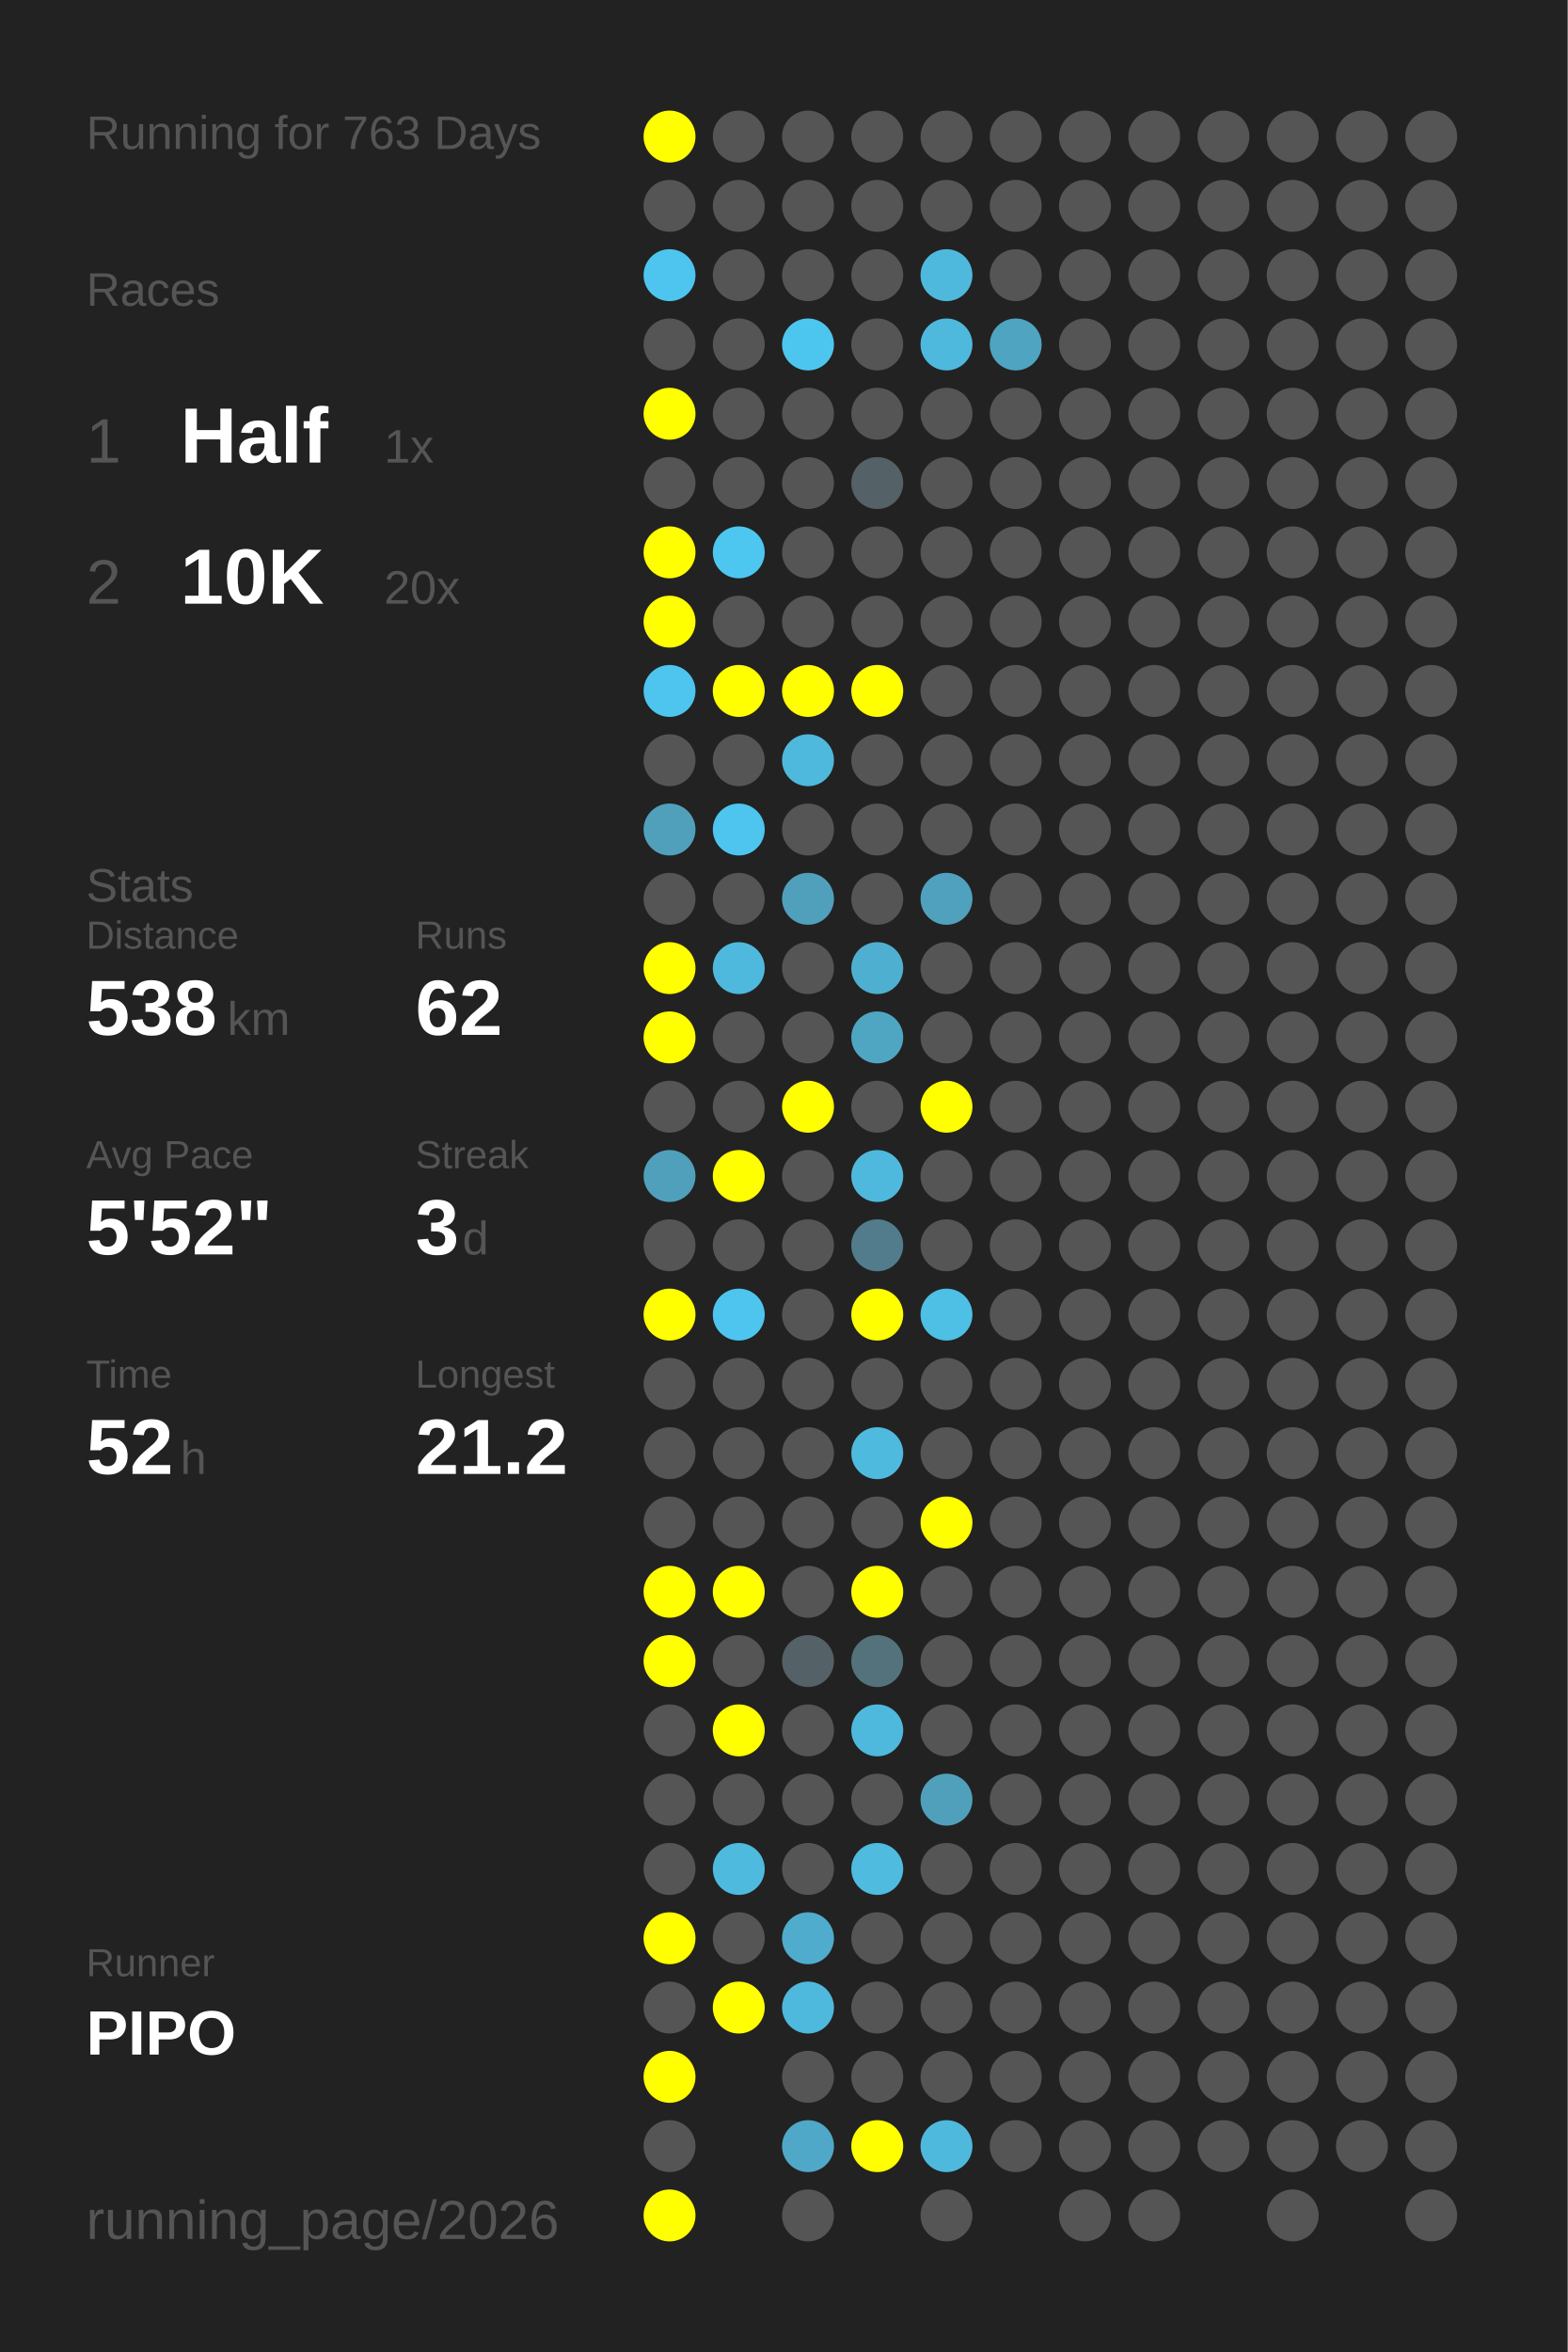
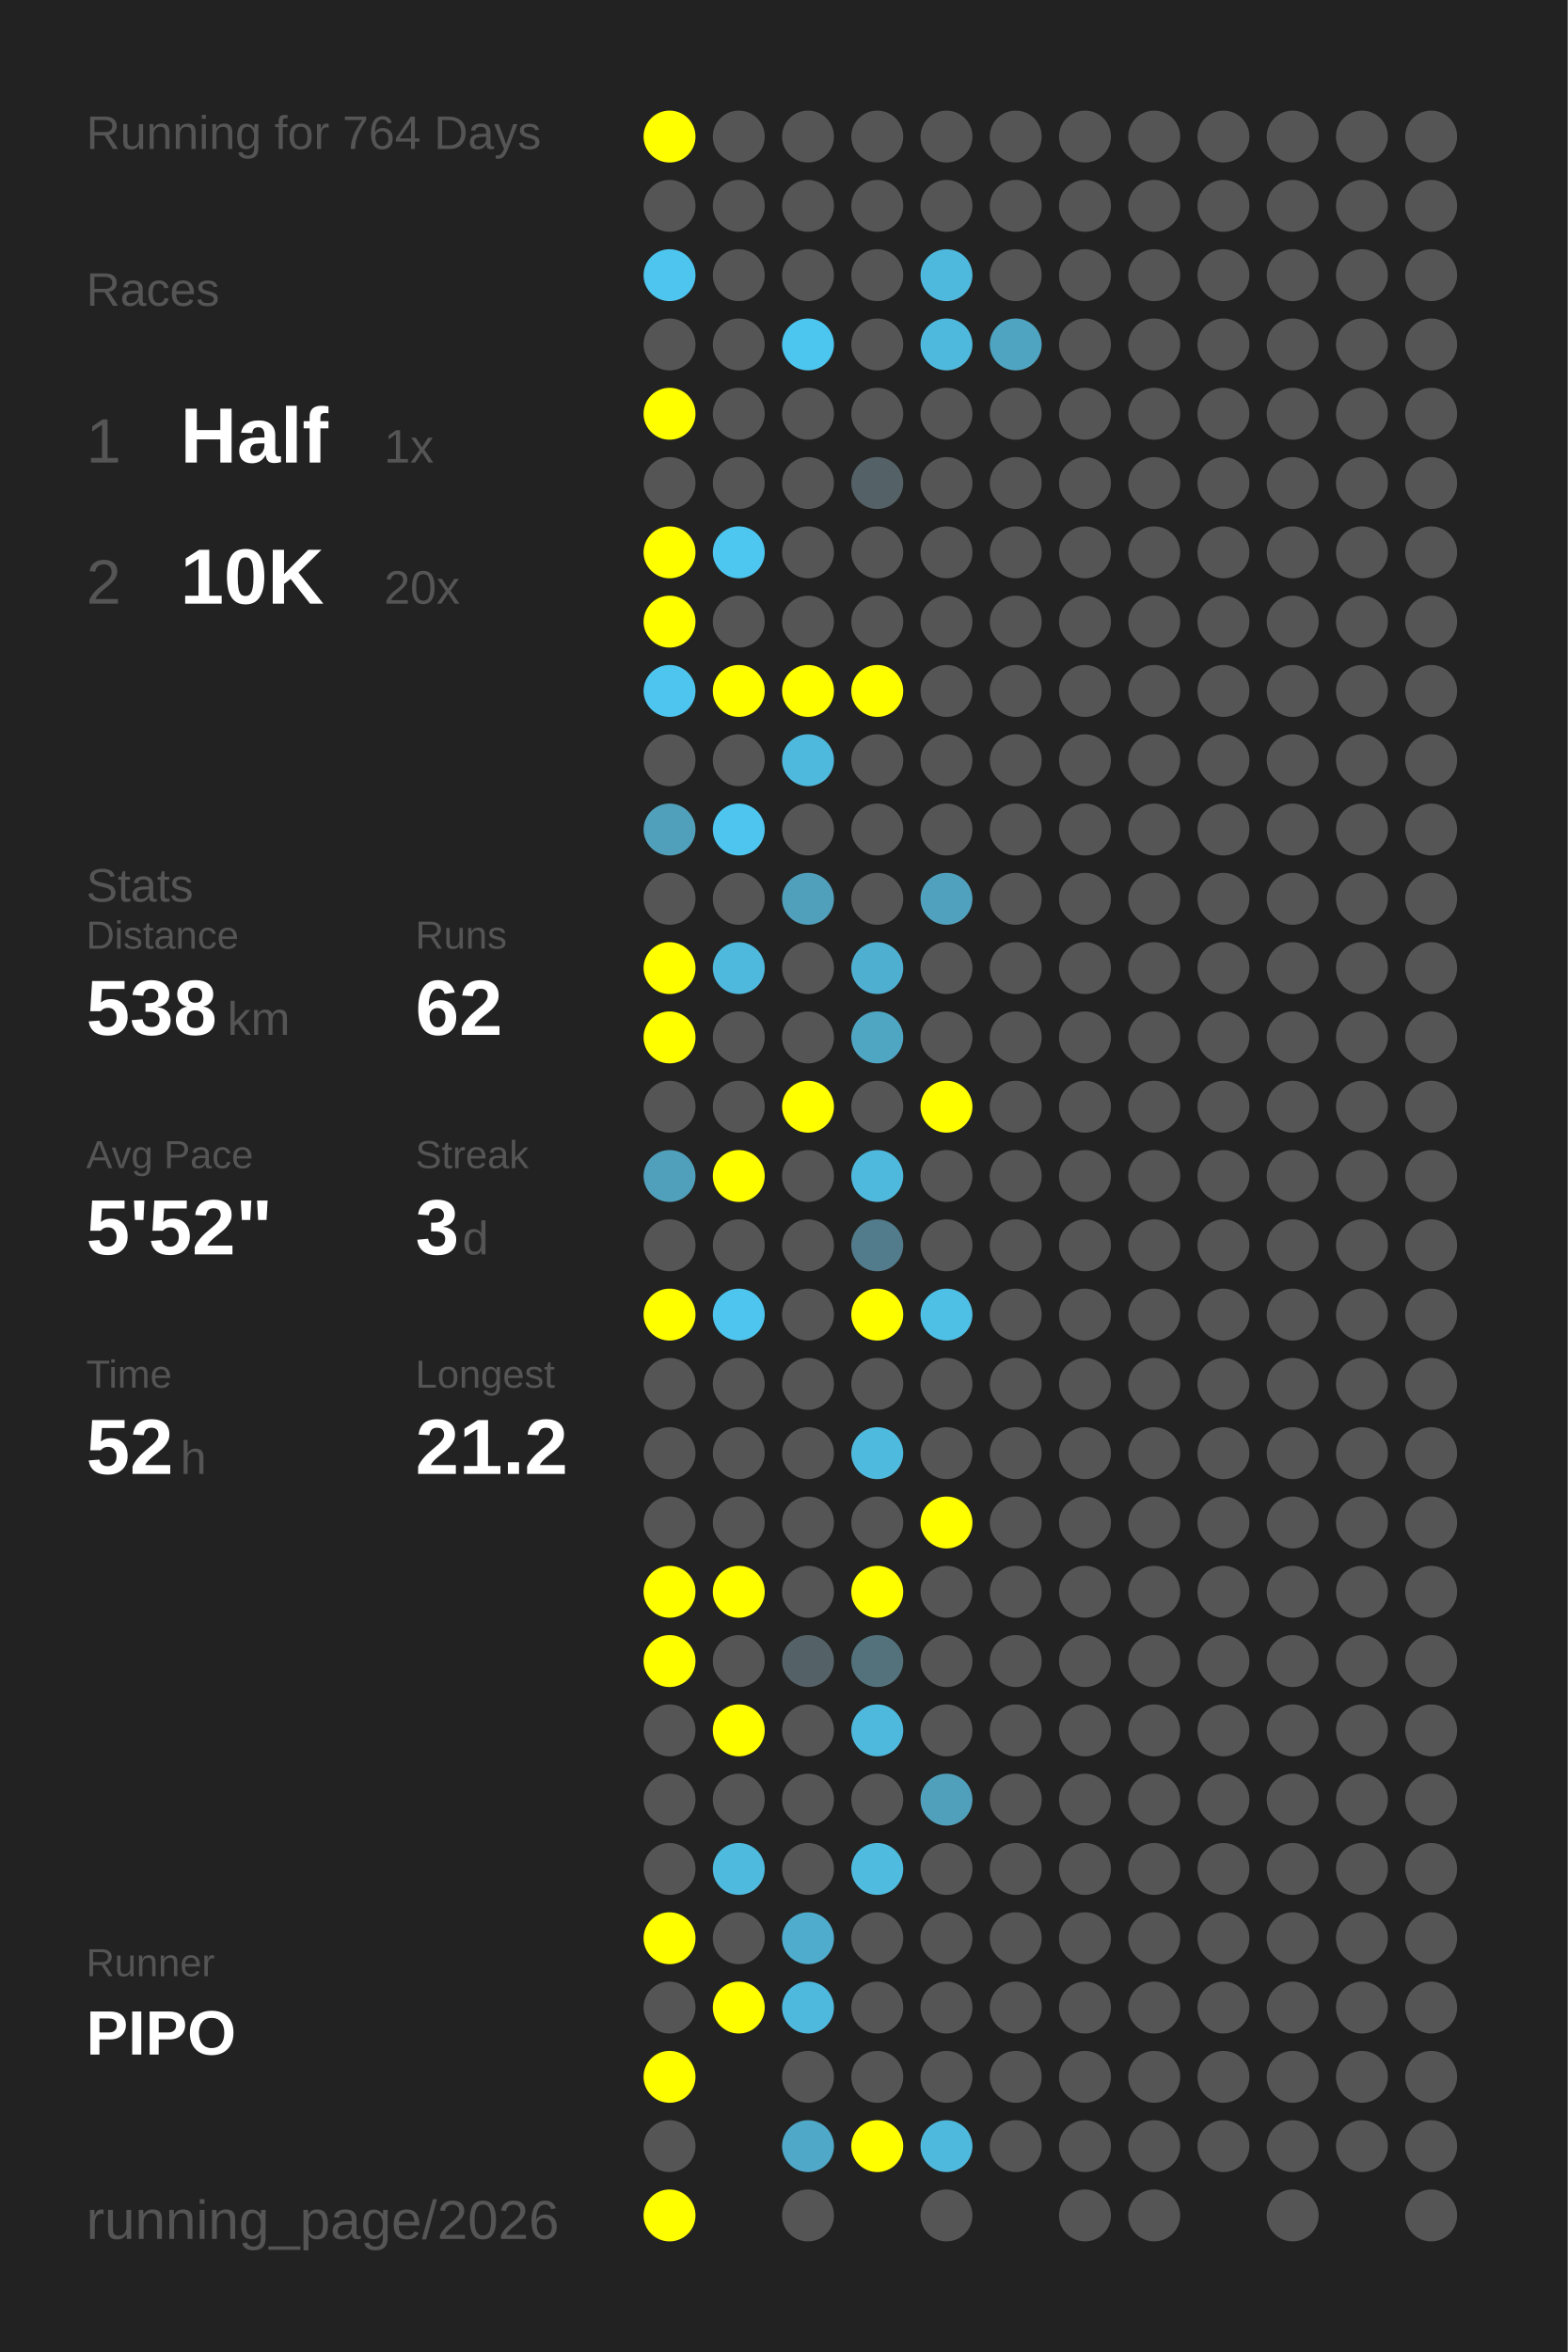
<svg xmlns="http://www.w3.org/2000/svg" baseProfile="full" height="300mm" version="1.1" viewBox="0,0,200,300" width="200mm">
  <defs />
  <rect fill="#222222" height="300" width="200" x="0" y="0" />
-   <text fill="#555555" style="font-size:6px; font-family:Arial;" x="11" y="19">Running for 763 Days</text>
+   <text fill="#555555" style="font-size:6px; font-family:Arial;" x="11" y="19">Running for 764 Days</text>
  <text fill="#555555" style="font-size:6px; font-family:Arial;" x="11" y="39">Races</text>
  <text fill="#555555" style="font-size:8px; font-family:Arial;" x="11" y="59">1</text>
  <text fill="#FFFFFF" style="font-size:10px; font-family:Arial; font-weight:bold;" x="23" y="59">Half</text>
  <text fill="#555555" style="font-size:6px; font-family:Arial;" x="49" y="59">1x</text>
  <text fill="#555555" style="font-size:8px; font-family:Arial;" x="11" y="77">2</text>
  <text fill="#FFFFFF" style="font-size:10px; font-family:Arial; font-weight:bold;" x="23" y="77">10K</text>
  <text fill="#555555" style="font-size:6px; font-family:Arial;" x="49" y="77">20x</text>
  <text fill="#555555" style="font-size:6px; font-family:Arial;" x="11" y="115">Stats</text>
  <text fill="#555555" style="font-size:5px; font-family:Arial;" x="11" y="121">Distance</text>
  <text fill="#FFFFFF" style="font-size:10px; font-family:Arial; font-weight:bold;" x="11" y="132">538</text>
  <text fill="#555555" style="font-size:6px; font-family:Arial;" x="29" y="132">km</text>
  <text fill="#555555" style="font-size:5px; font-family:Arial;" x="53" y="121">Runs</text>
  <text fill="#FFFFFF" style="font-size:10px; font-family:Arial; font-weight:bold;" x="53" y="132">62</text>
  <text fill="#555555" style="font-size:5px; font-family:Arial;" x="11" y="149">Avg Pace</text>
  <text fill="#FFFFFF" style="font-size:10px; font-family:Arial; font-weight:bold;" x="11" y="160">5'52"</text>
  <text fill="#555555" style="font-size:5px; font-family:Arial;" x="53" y="149">Streak</text>
  <text fill="#FFFFFF" style="font-size:10px; font-family:Arial; font-weight:bold;" x="53" y="160">3</text>
  <text fill="#555555" style="font-size:6px; font-family:Arial;" x="59" y="160">d</text>
  <text fill="#555555" style="font-size:5px; font-family:Arial;" x="11" y="177">Time</text>
  <text fill="#FFFFFF" style="font-size:10px; font-family:Arial; font-weight:bold;" x="11" y="188">52</text>
  <text fill="#555555" style="font-size:6px; font-family:Arial;" x="23" y="188">h</text>
  <text fill="#555555" style="font-size:5px; font-family:Arial;" x="53" y="177">Longest</text>
  <text fill="#FFFFFF" style="font-size:10px; font-family:Arial; font-weight:bold;" x="53" y="188">21.2</text>
  <text fill="#555555" style="font-size:5px; font-family:Arial;" x="11" y="252.065">Runner</text>
  <text fill="#FFFFFF" style="font-size:8px; font-family:Arial; font-weight:bold;" x="11" y="262.065">PIPO</text>
  <text fill="#555555" style="font-size:7px; font-family:Arial;" x="11" y="285.581">running_page/2026</text>
  <circle cx="85.417" cy="17.419" fill="#FFFF00" r="3.312" />
  <circle cx="85.417" cy="26.258" fill="#555555" r="3.312" />
  <circle cx="85.417" cy="35.097" fill="#4dc5ee" r="3.312" />
  <circle cx="85.417" cy="43.935" fill="#555555" r="3.312" />
  <circle cx="85.417" cy="52.774" fill="#FFFF00" r="3.312" />
  <circle cx="85.417" cy="61.613" fill="#555555" r="3.312" />
  <circle cx="85.417" cy="70.452" fill="#FFFF00" r="3.312" />
  <circle cx="85.417" cy="79.29" fill="#FFFF00" r="3.312" />
  <circle cx="85.417" cy="88.129" fill="#4dc5ee" r="3.312" />
  <circle cx="85.417" cy="96.968" fill="#555555" r="3.312" />
  <circle cx="85.417" cy="105.806" fill="#50a0bb" r="3.312" />
  <circle cx="85.417" cy="114.645" fill="#555555" r="3.312" />
  <circle cx="85.417" cy="123.484" fill="#FFFF00" r="3.312" />
  <circle cx="85.417" cy="132.323" fill="#FFFF00" r="3.312" />
  <circle cx="85.417" cy="141.161" fill="#555555" r="3.312" />
  <circle cx="85.417" cy="150" fill="#50a0bb" r="3.312" />
  <circle cx="85.417" cy="158.839" fill="#555555" r="3.312" />
  <circle cx="85.417" cy="167.677" fill="#FFFF00" r="3.312" />
  <circle cx="85.417" cy="176.516" fill="#555555" r="3.312" />
  <circle cx="85.417" cy="185.355" fill="#555555" r="3.312" />
  <circle cx="85.417" cy="194.194" fill="#555555" r="3.312" />
  <circle cx="85.417" cy="203.032" fill="#FFFF00" r="3.312" />
  <circle cx="85.417" cy="211.871" fill="#FFFF00" r="3.312" />
  <circle cx="85.417" cy="220.71" fill="#555555" r="3.312" />
  <circle cx="85.417" cy="229.548" fill="#555555" r="3.312" />
  <circle cx="85.417" cy="238.387" fill="#555555" r="3.312" />
  <circle cx="85.417" cy="247.226" fill="#FFFF00" r="3.312" />
  <circle cx="85.417" cy="256.065" fill="#555555" r="3.312" />
  <circle cx="85.417" cy="264.903" fill="#FFFF00" r="3.312" />
  <circle cx="85.417" cy="273.742" fill="#555555" r="3.312" />
  <circle cx="85.417" cy="282.581" fill="#FFFF00" r="3.312" />
  <circle cx="94.25" cy="17.419" fill="#555555" r="3.312" />
  <circle cx="94.25" cy="26.258" fill="#555555" r="3.312" />
  <circle cx="94.25" cy="35.097" fill="#555555" r="3.312" />
  <circle cx="94.25" cy="43.935" fill="#555555" r="3.312" />
  <circle cx="94.25" cy="52.774" fill="#555555" r="3.312" />
  <circle cx="94.25" cy="61.613" fill="#555555" r="3.312" />
  <circle cx="94.25" cy="70.452" fill="#4dc7f0" r="3.312" />
  <circle cx="94.25" cy="79.29" fill="#555555" r="3.312" />
  <circle cx="94.25" cy="88.129" fill="#FFFF00" r="3.312" />
  <circle cx="94.25" cy="96.968" fill="#555555" r="3.312" />
  <circle cx="94.25" cy="105.806" fill="#4dc5ee" r="3.312" />
  <circle cx="94.25" cy="114.645" fill="#555555" r="3.312" />
  <circle cx="94.25" cy="123.484" fill="#4eb9dd" r="3.312" />
  <circle cx="94.25" cy="132.323" fill="#555555" r="3.312" />
  <circle cx="94.25" cy="141.161" fill="#555555" r="3.312" />
  <circle cx="94.25" cy="150" fill="#FFFF00" r="3.312" />
  <circle cx="94.25" cy="158.839" fill="#555555" r="3.312" />
  <circle cx="94.25" cy="167.677" fill="#4dc5ee" r="3.312" />
  <circle cx="94.25" cy="176.516" fill="#555555" r="3.312" />
  <circle cx="94.25" cy="185.355" fill="#555555" r="3.312" />
  <circle cx="94.25" cy="194.194" fill="#555555" r="3.312" />
  <circle cx="94.25" cy="203.032" fill="#FFFF00" r="3.312" />
  <circle cx="94.25" cy="211.871" fill="#555555" r="3.312" />
  <circle cx="94.25" cy="220.71" fill="#FFFF00" r="3.312" />
  <circle cx="94.25" cy="229.548" fill="#555555" r="3.312" />
  <circle cx="94.25" cy="238.387" fill="#4ebade" r="3.312" />
  <circle cx="94.25" cy="247.226" fill="#555555" r="3.312" />
  <circle cx="94.25" cy="256.065" fill="#FFFF00" r="3.312" />
  <circle cx="103.083" cy="17.419" fill="#555555" r="3.312" />
  <circle cx="103.083" cy="26.258" fill="#555555" r="3.312" />
  <circle cx="103.083" cy="35.097" fill="#555555" r="3.312" />
  <circle cx="103.083" cy="43.935" fill="#4dc6ef" r="3.312" />
  <circle cx="103.083" cy="52.774" fill="#555555" r="3.312" />
  <circle cx="103.083" cy="61.613" fill="#555555" r="3.312" />
  <circle cx="103.083" cy="70.452" fill="#555555" r="3.312" />
  <circle cx="103.083" cy="79.29" fill="#555555" r="3.312" />
  <circle cx="103.083" cy="88.129" fill="#FFFF00" r="3.312" />
  <circle cx="103.083" cy="96.968" fill="#4eb9dd" r="3.312" />
  <circle cx="103.083" cy="105.806" fill="#555555" r="3.312" />
  <circle cx="103.083" cy="114.645" fill="#50a0bb" r="3.312" />
  <circle cx="103.083" cy="123.484" fill="#555555" r="3.312" />
  <circle cx="103.083" cy="132.323" fill="#555555" r="3.312" />
  <circle cx="103.083" cy="141.161" fill="#FFFF00" r="3.312" />
  <circle cx="103.083" cy="150" fill="#555555" r="3.312" />
  <circle cx="103.083" cy="158.839" fill="#555555" r="3.312" />
  <circle cx="103.083" cy="167.677" fill="#555555" r="3.312" />
  <circle cx="103.083" cy="176.516" fill="#555555" r="3.312" />
  <circle cx="103.083" cy="185.355" fill="#555555" r="3.312" />
  <circle cx="103.083" cy="194.194" fill="#555555" r="3.312" />
  <circle cx="103.083" cy="203.032" fill="#555555" r="3.312" />
  <circle cx="103.083" cy="211.871" fill="#546166" r="3.312" />
  <circle cx="103.083" cy="220.71" fill="#555555" r="3.312" />
  <circle cx="103.083" cy="229.548" fill="#555555" r="3.312" />
  <circle cx="103.083" cy="238.387" fill="#555555" r="3.312" />
  <circle cx="103.083" cy="247.226" fill="#4faccc" r="3.312" />
  <circle cx="103.083" cy="256.065" fill="#4eb9dd" r="3.312" />
  <circle cx="103.083" cy="264.903" fill="#555555" r="3.312" />
  <circle cx="103.083" cy="273.742" fill="#4fa8c7" r="3.312" />
  <circle cx="103.083" cy="282.581" fill="#555555" r="3.312" />
  <circle cx="111.917" cy="17.419" fill="#555555" r="3.312" />
  <circle cx="111.917" cy="26.258" fill="#555555" r="3.312" />
  <circle cx="111.917" cy="35.097" fill="#555555" r="3.312" />
  <circle cx="111.917" cy="43.935" fill="#555555" r="3.312" />
  <circle cx="111.917" cy="52.774" fill="#555555" r="3.312" />
  <circle cx="111.917" cy="61.613" fill="#546166" r="3.312" />
  <circle cx="111.917" cy="70.452" fill="#555555" r="3.312" />
  <circle cx="111.917" cy="79.29" fill="#555555" r="3.312" />
  <circle cx="111.917" cy="88.129" fill="#FFFF00" r="3.312" />
  <circle cx="111.917" cy="96.968" fill="#555555" r="3.312" />
  <circle cx="111.917" cy="105.806" fill="#555555" r="3.312" />
  <circle cx="111.917" cy="114.645" fill="#555555" r="3.312" />
  <circle cx="111.917" cy="123.484" fill="#4fafd0" r="3.312" />
  <circle cx="111.917" cy="132.323" fill="#4fa6c3" r="3.312" />
  <circle cx="111.917" cy="141.161" fill="#555555" r="3.312" />
  <circle cx="111.917" cy="150" fill="#4eb9dd" r="3.312" />
  <circle cx="111.917" cy="158.839" fill="#527c8b" r="3.312" />
  <circle cx="111.917" cy="167.677" fill="#FFFF00" r="3.312" />
  <circle cx="111.917" cy="176.516" fill="#555555" r="3.312" />
  <circle cx="111.917" cy="185.355" fill="#4ebade" r="3.312" />
  <circle cx="111.917" cy="194.194" fill="#555555" r="3.312" />
  <circle cx="111.917" cy="203.032" fill="#FFFF00" r="3.312" />
  <circle cx="111.917" cy="211.871" fill="#53727c" r="3.312" />
  <circle cx="111.917" cy="220.71" fill="#4eb9dd" r="3.312" />
  <circle cx="111.917" cy="229.548" fill="#555555" r="3.312" />
  <circle cx="111.917" cy="238.387" fill="#4ebbdf" r="3.312" />
  <circle cx="111.917" cy="247.226" fill="#555555" r="3.312" />
  <circle cx="111.917" cy="256.065" fill="#555555" r="3.312" />
  <circle cx="111.917" cy="264.903" fill="#555555" r="3.312" />
  <circle cx="111.917" cy="273.742" fill="#FFFF00" r="3.312" />
  <circle cx="120.75" cy="17.419" fill="#555555" r="3.312" />
  <circle cx="120.75" cy="26.258" fill="#555555" r="3.312" />
  <circle cx="120.75" cy="35.097" fill="#4eb9dd" r="3.312" />
  <circle cx="120.75" cy="43.935" fill="#4eb9dd" r="3.312" />
  <circle cx="120.75" cy="52.774" fill="#555555" r="3.312" />
  <circle cx="120.75" cy="61.613" fill="#555555" r="3.312" />
  <circle cx="120.75" cy="70.452" fill="#555555" r="3.312" />
  <circle cx="120.75" cy="79.29" fill="#555555" r="3.312" />
  <circle cx="120.75" cy="88.129" fill="#555555" r="3.312" />
  <circle cx="120.75" cy="96.968" fill="#555555" r="3.312" />
  <circle cx="120.75" cy="105.806" fill="#555555" r="3.312" />
  <circle cx="120.75" cy="114.645" fill="#50a1bd" r="3.312" />
  <circle cx="120.75" cy="123.484" fill="#555555" r="3.312" />
  <circle cx="120.75" cy="132.323" fill="#555555" r="3.312" />
  <circle cx="120.75" cy="141.161" fill="#FFFF00" r="3.312" />
  <circle cx="120.75" cy="150" fill="#555555" r="3.312" />
  <circle cx="120.75" cy="158.839" fill="#555555" r="3.312" />
  <circle cx="120.75" cy="167.677" fill="#4ebfe5" r="3.312" />
  <circle cx="120.75" cy="176.516" fill="#555555" r="3.312" />
  <circle cx="120.75" cy="185.355" fill="#555555" r="3.312" />
  <circle cx="120.75" cy="194.194" fill="#FFFF00" r="3.312" />
  <circle cx="120.75" cy="203.032" fill="#555555" r="3.312" />
  <circle cx="120.75" cy="211.871" fill="#555555" r="3.312" />
  <circle cx="120.75" cy="220.71" fill="#555555" r="3.312" />
  <circle cx="120.75" cy="229.548" fill="#50a0bb" r="3.312" />
  <circle cx="120.75" cy="238.387" fill="#555555" r="3.312" />
  <circle cx="120.75" cy="247.226" fill="#555555" r="3.312" />
  <circle cx="120.75" cy="256.065" fill="#555555" r="3.312" />
  <circle cx="120.75" cy="264.903" fill="#555555" r="3.312" />
  <circle cx="120.75" cy="273.742" fill="#4eb9dd" r="3.312" />
  <circle cx="120.75" cy="282.581" fill="#555555" r="3.312" />
  <circle cx="129.583" cy="17.419" fill="#555555" r="3.312" />
  <circle cx="129.583" cy="26.258" fill="#555555" r="3.312" />
  <circle cx="129.583" cy="35.097" fill="#555555" r="3.312" />
  <circle cx="129.583" cy="43.935" fill="#4fa4c1" r="3.312" />
  <circle cx="129.583" cy="52.774" fill="#555555" r="3.312" />
  <circle cx="129.583" cy="61.613" fill="#555555" r="3.312" />
  <circle cx="129.583" cy="70.452" fill="#555555" r="3.312" />
  <circle cx="129.583" cy="79.29" fill="#555555" r="3.312" />
  <circle cx="129.583" cy="88.129" fill="#555555" r="3.312" />
  <circle cx="129.583" cy="96.968" fill="#555555" r="3.312" />
  <circle cx="129.583" cy="105.806" fill="#555555" r="3.312" />
  <circle cx="129.583" cy="114.645" fill="#555555" r="3.312" />
  <circle cx="129.583" cy="123.484" fill="#555555" r="3.312" />
  <circle cx="129.583" cy="132.323" fill="#555555" r="3.312" />
  <circle cx="129.583" cy="141.161" fill="#555555" r="3.312" />
  <circle cx="129.583" cy="150" fill="#555555" r="3.312" />
  <circle cx="129.583" cy="158.839" fill="#555555" r="3.312" />
  <circle cx="129.583" cy="167.677" fill="#555555" r="3.312" />
  <circle cx="129.583" cy="176.516" fill="#555555" r="3.312" />
  <circle cx="129.583" cy="185.355" fill="#555555" r="3.312" />
  <circle cx="129.583" cy="194.194" fill="#555555" r="3.312" />
  <circle cx="129.583" cy="203.032" fill="#555555" r="3.312" />
  <circle cx="129.583" cy="211.871" fill="#555555" r="3.312" />
  <circle cx="129.583" cy="220.71" fill="#555555" r="3.312" />
  <circle cx="129.583" cy="229.548" fill="#555555" r="3.312" />
  <circle cx="129.583" cy="238.387" fill="#555555" r="3.312" />
  <circle cx="129.583" cy="247.226" fill="#555555" r="3.312" />
  <circle cx="129.583" cy="256.065" fill="#555555" r="3.312" />
  <circle cx="129.583" cy="264.903" fill="#555555" r="3.312" />
  <circle cx="129.583" cy="273.742" fill="#555555" r="3.312" />
  <circle cx="138.417" cy="17.419" fill="#555555" r="3.312" />
  <circle cx="138.417" cy="26.258" fill="#555555" r="3.312" />
  <circle cx="138.417" cy="35.097" fill="#555555" r="3.312" />
  <circle cx="138.417" cy="43.935" fill="#555555" r="3.312" />
  <circle cx="138.417" cy="52.774" fill="#555555" r="3.312" />
  <circle cx="138.417" cy="61.613" fill="#555555" r="3.312" />
  <circle cx="138.417" cy="70.452" fill="#555555" r="3.312" />
  <circle cx="138.417" cy="79.29" fill="#555555" r="3.312" />
  <circle cx="138.417" cy="88.129" fill="#555555" r="3.312" />
  <circle cx="138.417" cy="96.968" fill="#555555" r="3.312" />
  <circle cx="138.417" cy="105.806" fill="#555555" r="3.312" />
  <circle cx="138.417" cy="114.645" fill="#555555" r="3.312" />
  <circle cx="138.417" cy="123.484" fill="#555555" r="3.312" />
  <circle cx="138.417" cy="132.323" fill="#555555" r="3.312" />
  <circle cx="138.417" cy="141.161" fill="#555555" r="3.312" />
  <circle cx="138.417" cy="150" fill="#555555" r="3.312" />
  <circle cx="138.417" cy="158.839" fill="#555555" r="3.312" />
  <circle cx="138.417" cy="167.677" fill="#555555" r="3.312" />
  <circle cx="138.417" cy="176.516" fill="#555555" r="3.312" />
  <circle cx="138.417" cy="185.355" fill="#555555" r="3.312" />
  <circle cx="138.417" cy="194.194" fill="#555555" r="3.312" />
  <circle cx="138.417" cy="203.032" fill="#555555" r="3.312" />
  <circle cx="138.417" cy="211.871" fill="#555555" r="3.312" />
  <circle cx="138.417" cy="220.71" fill="#555555" r="3.312" />
  <circle cx="138.417" cy="229.548" fill="#555555" r="3.312" />
  <circle cx="138.417" cy="238.387" fill="#555555" r="3.312" />
  <circle cx="138.417" cy="247.226" fill="#555555" r="3.312" />
  <circle cx="138.417" cy="256.065" fill="#555555" r="3.312" />
  <circle cx="138.417" cy="264.903" fill="#555555" r="3.312" />
  <circle cx="138.417" cy="273.742" fill="#555555" r="3.312" />
  <circle cx="138.417" cy="282.581" fill="#555555" r="3.312" />
  <circle cx="147.25" cy="17.419" fill="#555555" r="3.312" />
  <circle cx="147.25" cy="26.258" fill="#555555" r="3.312" />
  <circle cx="147.25" cy="35.097" fill="#555555" r="3.312" />
  <circle cx="147.25" cy="43.935" fill="#555555" r="3.312" />
  <circle cx="147.25" cy="52.774" fill="#555555" r="3.312" />
  <circle cx="147.25" cy="61.613" fill="#555555" r="3.312" />
  <circle cx="147.25" cy="70.452" fill="#555555" r="3.312" />
  <circle cx="147.25" cy="79.29" fill="#555555" r="3.312" />
  <circle cx="147.25" cy="88.129" fill="#555555" r="3.312" />
  <circle cx="147.25" cy="96.968" fill="#555555" r="3.312" />
  <circle cx="147.25" cy="105.806" fill="#555555" r="3.312" />
  <circle cx="147.25" cy="114.645" fill="#555555" r="3.312" />
  <circle cx="147.25" cy="123.484" fill="#555555" r="3.312" />
  <circle cx="147.25" cy="132.323" fill="#555555" r="3.312" />
  <circle cx="147.25" cy="141.161" fill="#555555" r="3.312" />
  <circle cx="147.25" cy="150" fill="#555555" r="3.312" />
  <circle cx="147.25" cy="158.839" fill="#555555" r="3.312" />
  <circle cx="147.25" cy="167.677" fill="#555555" r="3.312" />
  <circle cx="147.25" cy="176.516" fill="#555555" r="3.312" />
  <circle cx="147.25" cy="185.355" fill="#555555" r="3.312" />
  <circle cx="147.25" cy="194.194" fill="#555555" r="3.312" />
  <circle cx="147.25" cy="203.032" fill="#555555" r="3.312" />
  <circle cx="147.25" cy="211.871" fill="#555555" r="3.312" />
  <circle cx="147.25" cy="220.71" fill="#555555" r="3.312" />
  <circle cx="147.25" cy="229.548" fill="#555555" r="3.312" />
  <circle cx="147.25" cy="238.387" fill="#555555" r="3.312" />
  <circle cx="147.25" cy="247.226" fill="#555555" r="3.312" />
  <circle cx="147.25" cy="256.065" fill="#555555" r="3.312" />
  <circle cx="147.25" cy="264.903" fill="#555555" r="3.312" />
  <circle cx="147.25" cy="273.742" fill="#555555" r="3.312" />
  <circle cx="147.25" cy="282.581" fill="#555555" r="3.312" />
  <circle cx="156.083" cy="17.419" fill="#555555" r="3.312" />
  <circle cx="156.083" cy="26.258" fill="#555555" r="3.312" />
  <circle cx="156.083" cy="35.097" fill="#555555" r="3.312" />
  <circle cx="156.083" cy="43.935" fill="#555555" r="3.312" />
  <circle cx="156.083" cy="52.774" fill="#555555" r="3.312" />
  <circle cx="156.083" cy="61.613" fill="#555555" r="3.312" />
  <circle cx="156.083" cy="70.452" fill="#555555" r="3.312" />
  <circle cx="156.083" cy="79.29" fill="#555555" r="3.312" />
  <circle cx="156.083" cy="88.129" fill="#555555" r="3.312" />
  <circle cx="156.083" cy="96.968" fill="#555555" r="3.312" />
  <circle cx="156.083" cy="105.806" fill="#555555" r="3.312" />
  <circle cx="156.083" cy="114.645" fill="#555555" r="3.312" />
  <circle cx="156.083" cy="123.484" fill="#555555" r="3.312" />
  <circle cx="156.083" cy="132.323" fill="#555555" r="3.312" />
  <circle cx="156.083" cy="141.161" fill="#555555" r="3.312" />
  <circle cx="156.083" cy="150" fill="#555555" r="3.312" />
  <circle cx="156.083" cy="158.839" fill="#555555" r="3.312" />
  <circle cx="156.083" cy="167.677" fill="#555555" r="3.312" />
  <circle cx="156.083" cy="176.516" fill="#555555" r="3.312" />
  <circle cx="156.083" cy="185.355" fill="#555555" r="3.312" />
  <circle cx="156.083" cy="194.194" fill="#555555" r="3.312" />
  <circle cx="156.083" cy="203.032" fill="#555555" r="3.312" />
  <circle cx="156.083" cy="211.871" fill="#555555" r="3.312" />
  <circle cx="156.083" cy="220.71" fill="#555555" r="3.312" />
  <circle cx="156.083" cy="229.548" fill="#555555" r="3.312" />
  <circle cx="156.083" cy="238.387" fill="#555555" r="3.312" />
  <circle cx="156.083" cy="247.226" fill="#555555" r="3.312" />
  <circle cx="156.083" cy="256.065" fill="#555555" r="3.312" />
  <circle cx="156.083" cy="264.903" fill="#555555" r="3.312" />
  <circle cx="156.083" cy="273.742" fill="#555555" r="3.312" />
  <circle cx="164.917" cy="17.419" fill="#555555" r="3.312" />
  <circle cx="164.917" cy="26.258" fill="#555555" r="3.312" />
  <circle cx="164.917" cy="35.097" fill="#555555" r="3.312" />
  <circle cx="164.917" cy="43.935" fill="#555555" r="3.312" />
  <circle cx="164.917" cy="52.774" fill="#555555" r="3.312" />
  <circle cx="164.917" cy="61.613" fill="#555555" r="3.312" />
  <circle cx="164.917" cy="70.452" fill="#555555" r="3.312" />
  <circle cx="164.917" cy="79.29" fill="#555555" r="3.312" />
  <circle cx="164.917" cy="88.129" fill="#555555" r="3.312" />
  <circle cx="164.917" cy="96.968" fill="#555555" r="3.312" />
  <circle cx="164.917" cy="105.806" fill="#555555" r="3.312" />
  <circle cx="164.917" cy="114.645" fill="#555555" r="3.312" />
  <circle cx="164.917" cy="123.484" fill="#555555" r="3.312" />
  <circle cx="164.917" cy="132.323" fill="#555555" r="3.312" />
  <circle cx="164.917" cy="141.161" fill="#555555" r="3.312" />
  <circle cx="164.917" cy="150" fill="#555555" r="3.312" />
  <circle cx="164.917" cy="158.839" fill="#555555" r="3.312" />
  <circle cx="164.917" cy="167.677" fill="#555555" r="3.312" />
  <circle cx="164.917" cy="176.516" fill="#555555" r="3.312" />
  <circle cx="164.917" cy="185.355" fill="#555555" r="3.312" />
  <circle cx="164.917" cy="194.194" fill="#555555" r="3.312" />
  <circle cx="164.917" cy="203.032" fill="#555555" r="3.312" />
  <circle cx="164.917" cy="211.871" fill="#555555" r="3.312" />
  <circle cx="164.917" cy="220.71" fill="#555555" r="3.312" />
  <circle cx="164.917" cy="229.548" fill="#555555" r="3.312" />
  <circle cx="164.917" cy="238.387" fill="#555555" r="3.312" />
  <circle cx="164.917" cy="247.226" fill="#555555" r="3.312" />
  <circle cx="164.917" cy="256.065" fill="#555555" r="3.312" />
  <circle cx="164.917" cy="264.903" fill="#555555" r="3.312" />
  <circle cx="164.917" cy="273.742" fill="#555555" r="3.312" />
  <circle cx="164.917" cy="282.581" fill="#555555" r="3.312" />
  <circle cx="173.75" cy="17.419" fill="#555555" r="3.312" />
  <circle cx="173.75" cy="26.258" fill="#555555" r="3.312" />
  <circle cx="173.75" cy="35.097" fill="#555555" r="3.312" />
  <circle cx="173.75" cy="43.935" fill="#555555" r="3.312" />
  <circle cx="173.75" cy="52.774" fill="#555555" r="3.312" />
  <circle cx="173.75" cy="61.613" fill="#555555" r="3.312" />
  <circle cx="173.75" cy="70.452" fill="#555555" r="3.312" />
  <circle cx="173.75" cy="79.29" fill="#555555" r="3.312" />
  <circle cx="173.75" cy="88.129" fill="#555555" r="3.312" />
  <circle cx="173.75" cy="96.968" fill="#555555" r="3.312" />
  <circle cx="173.75" cy="105.806" fill="#555555" r="3.312" />
  <circle cx="173.75" cy="114.645" fill="#555555" r="3.312" />
  <circle cx="173.75" cy="123.484" fill="#555555" r="3.312" />
  <circle cx="173.75" cy="132.323" fill="#555555" r="3.312" />
  <circle cx="173.75" cy="141.161" fill="#555555" r="3.312" />
  <circle cx="173.75" cy="150" fill="#555555" r="3.312" />
  <circle cx="173.75" cy="158.839" fill="#555555" r="3.312" />
  <circle cx="173.75" cy="167.677" fill="#555555" r="3.312" />
  <circle cx="173.75" cy="176.516" fill="#555555" r="3.312" />
  <circle cx="173.75" cy="185.355" fill="#555555" r="3.312" />
  <circle cx="173.75" cy="194.194" fill="#555555" r="3.312" />
  <circle cx="173.75" cy="203.032" fill="#555555" r="3.312" />
  <circle cx="173.75" cy="211.871" fill="#555555" r="3.312" />
  <circle cx="173.75" cy="220.71" fill="#555555" r="3.312" />
  <circle cx="173.75" cy="229.548" fill="#555555" r="3.312" />
  <circle cx="173.75" cy="238.387" fill="#555555" r="3.312" />
  <circle cx="173.75" cy="247.226" fill="#555555" r="3.312" />
  <circle cx="173.75" cy="256.065" fill="#555555" r="3.312" />
  <circle cx="173.75" cy="264.903" fill="#555555" r="3.312" />
  <circle cx="173.75" cy="273.742" fill="#555555" r="3.312" />
  <circle cx="182.583" cy="17.419" fill="#555555" r="3.312" />
  <circle cx="182.583" cy="26.258" fill="#555555" r="3.312" />
  <circle cx="182.583" cy="35.097" fill="#555555" r="3.312" />
  <circle cx="182.583" cy="43.935" fill="#555555" r="3.312" />
  <circle cx="182.583" cy="52.774" fill="#555555" r="3.312" />
  <circle cx="182.583" cy="61.613" fill="#555555" r="3.312" />
  <circle cx="182.583" cy="70.452" fill="#555555" r="3.312" />
  <circle cx="182.583" cy="79.29" fill="#555555" r="3.312" />
  <circle cx="182.583" cy="88.129" fill="#555555" r="3.312" />
  <circle cx="182.583" cy="96.968" fill="#555555" r="3.312" />
  <circle cx="182.583" cy="105.806" fill="#555555" r="3.312" />
  <circle cx="182.583" cy="114.645" fill="#555555" r="3.312" />
  <circle cx="182.583" cy="123.484" fill="#555555" r="3.312" />
  <circle cx="182.583" cy="132.323" fill="#555555" r="3.312" />
  <circle cx="182.583" cy="141.161" fill="#555555" r="3.312" />
  <circle cx="182.583" cy="150" fill="#555555" r="3.312" />
  <circle cx="182.583" cy="158.839" fill="#555555" r="3.312" />
  <circle cx="182.583" cy="167.677" fill="#555555" r="3.312" />
  <circle cx="182.583" cy="176.516" fill="#555555" r="3.312" />
  <circle cx="182.583" cy="185.355" fill="#555555" r="3.312" />
  <circle cx="182.583" cy="194.194" fill="#555555" r="3.312" />
  <circle cx="182.583" cy="203.032" fill="#555555" r="3.312" />
  <circle cx="182.583" cy="211.871" fill="#555555" r="3.312" />
  <circle cx="182.583" cy="220.71" fill="#555555" r="3.312" />
  <circle cx="182.583" cy="229.548" fill="#555555" r="3.312" />
  <circle cx="182.583" cy="238.387" fill="#555555" r="3.312" />
  <circle cx="182.583" cy="247.226" fill="#555555" r="3.312" />
  <circle cx="182.583" cy="256.065" fill="#555555" r="3.312" />
  <circle cx="182.583" cy="264.903" fill="#555555" r="3.312" />
  <circle cx="182.583" cy="273.742" fill="#555555" r="3.312" />
  <circle cx="182.583" cy="282.581" fill="#555555" r="3.312" />
</svg>
